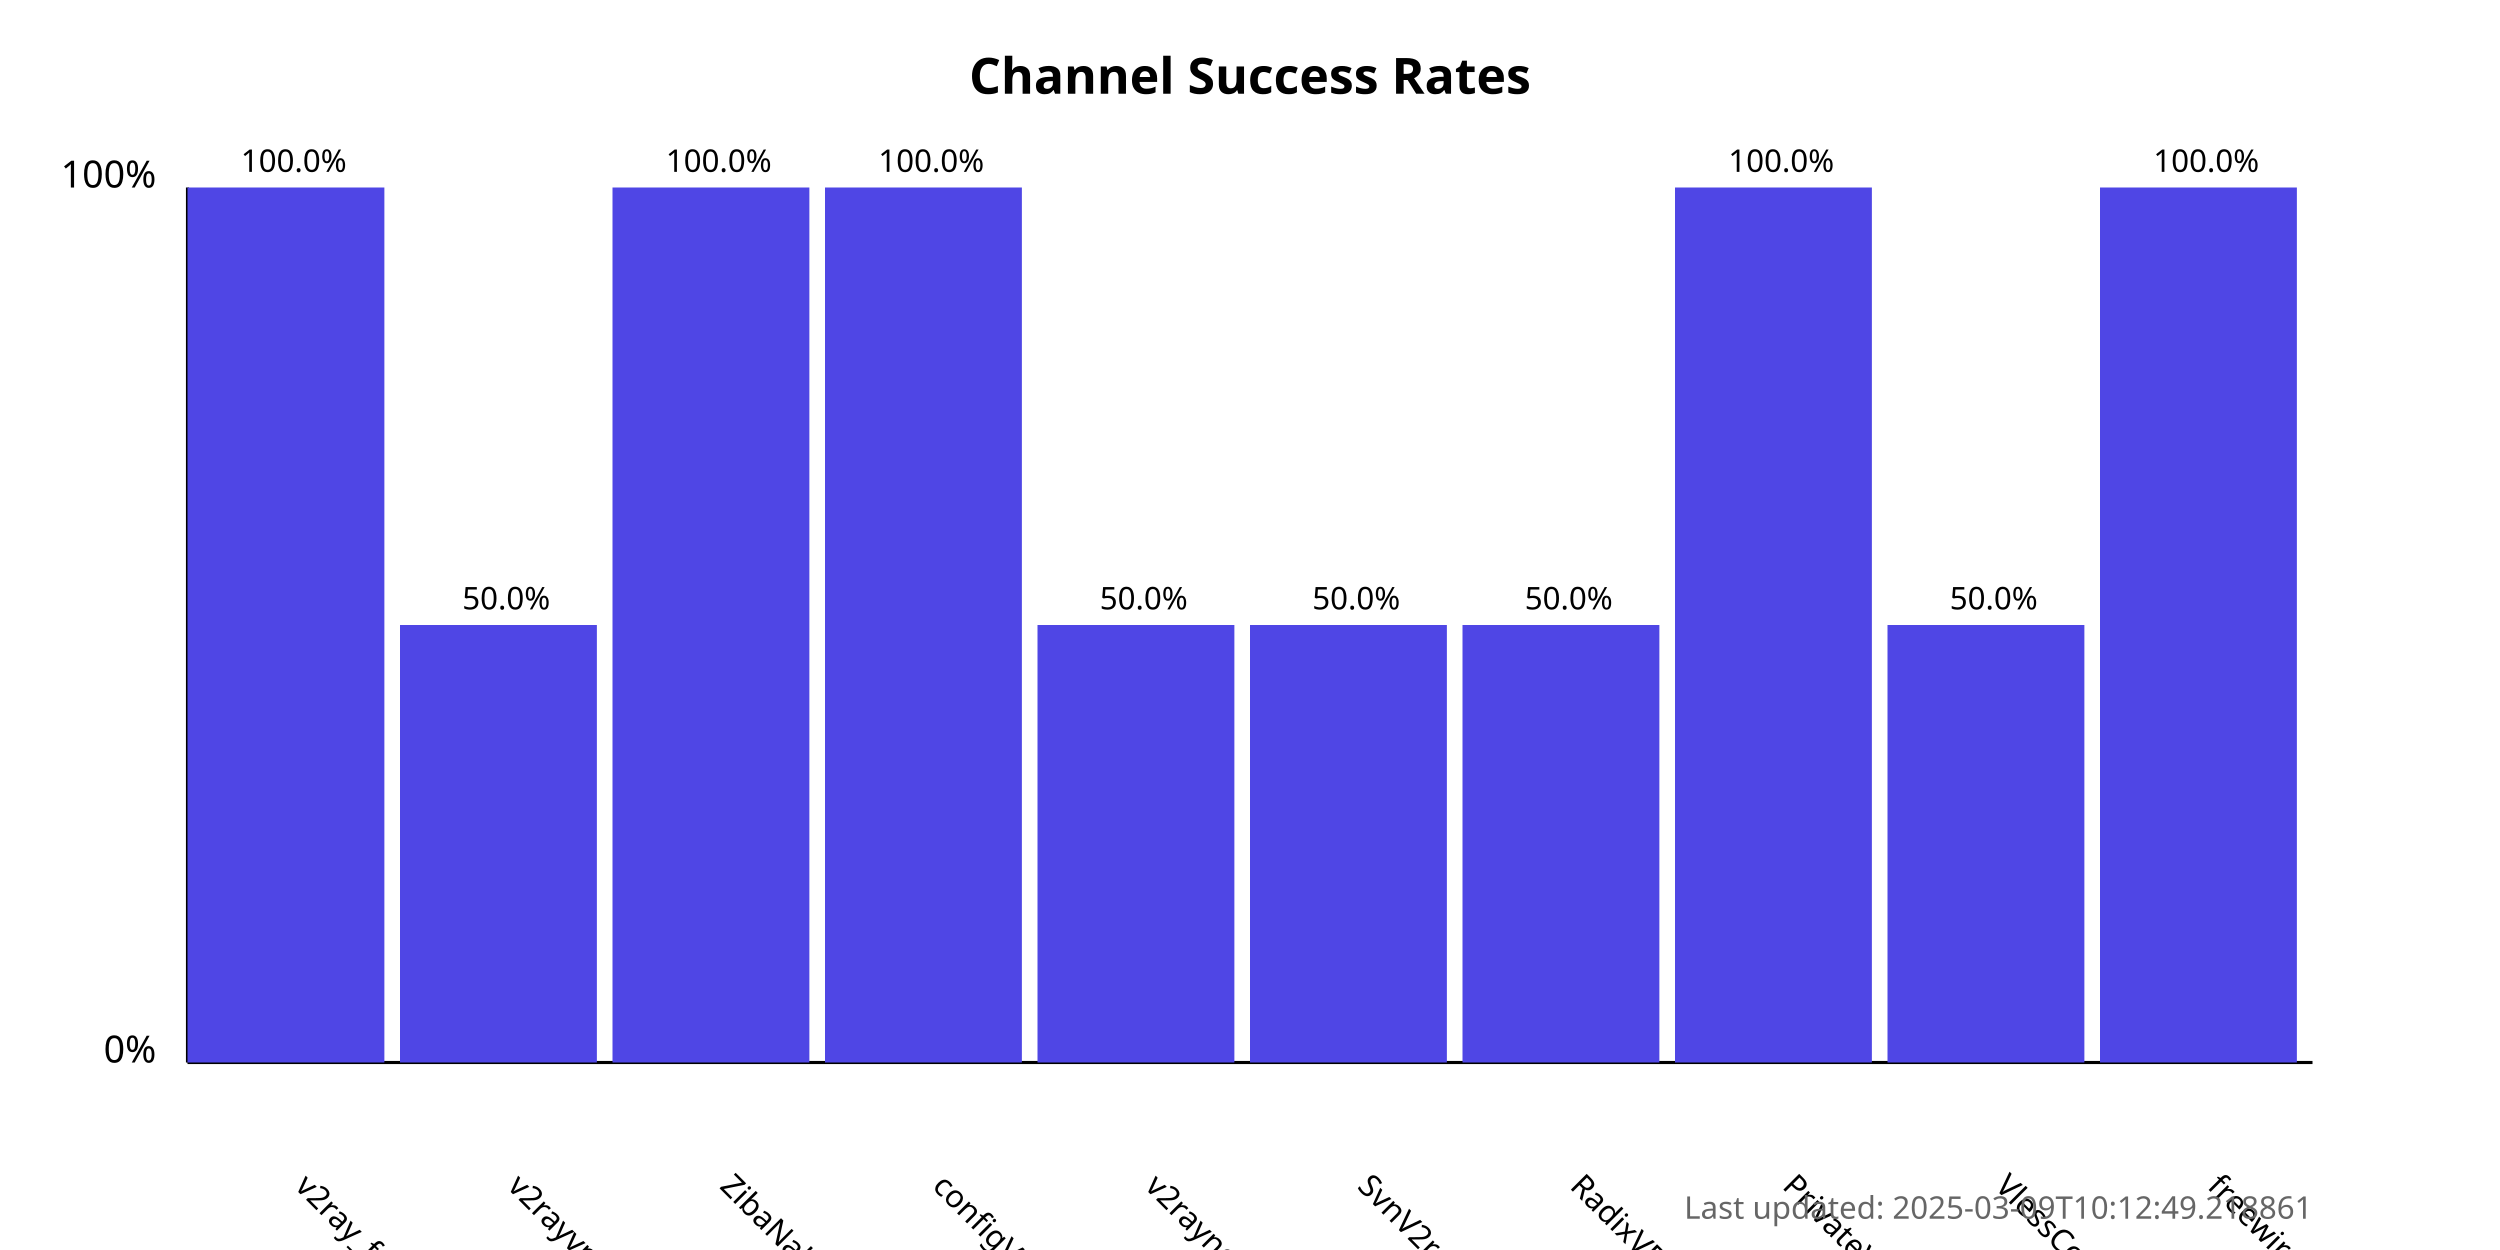
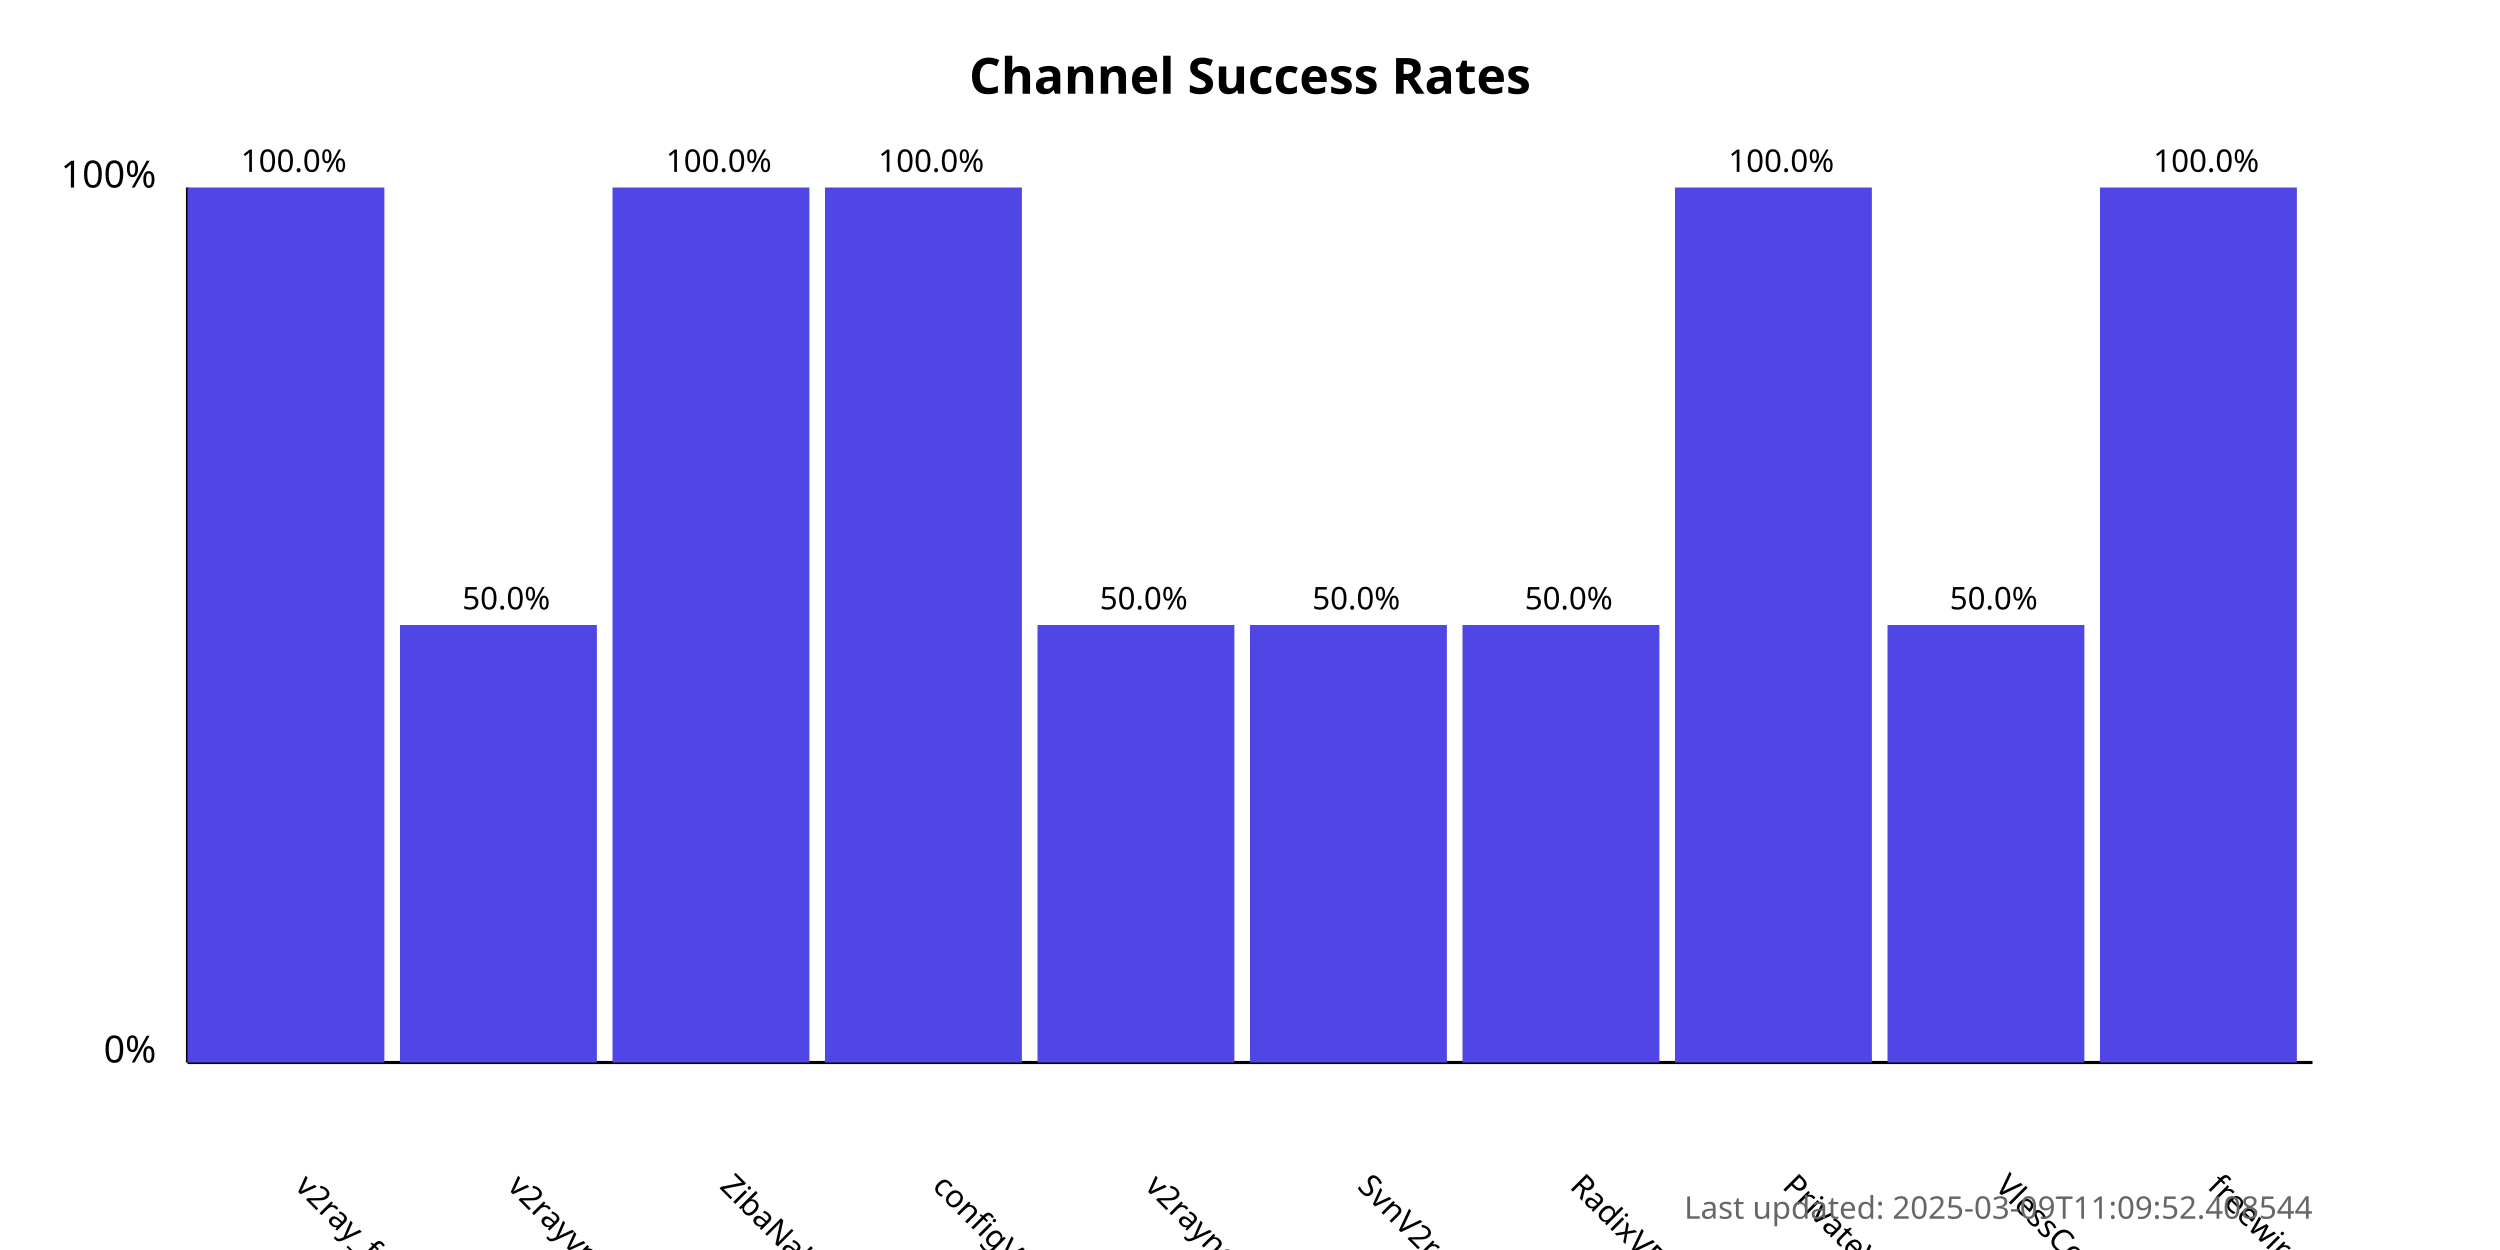
<svg xmlns="http://www.w3.org/2000/svg" width="800" height="400">
  <style>
            .chart-title { font: bold 16px sans-serif; }
            .axis-label { font: 12px sans-serif; }
            .tick-label { font: 10px sans-serif; }
            .bar { fill: #4f46e5; }
            .bar:hover { fill: #6366f1; }
            .timestamp { font: 10px sans-serif; fill: #666; }
        </style>
  <text x="400.0" y="30" text-anchor="middle" class="chart-title">
            Channel Success Rates
        </text>
  <line x1="60" y1="340" x2="60" y2="60" stroke="black" stroke-width="1" />
  <line x1="60" y1="340" x2="740" y2="340" stroke="black" stroke-width="1" />
  <text x="50" y="340" text-anchor="end" class="axis-label">0%</text>
  <text x="50" y="60" text-anchor="end" class="axis-label">100%</text>
  <g>
    <rect x="60" y="60.0" width="63.0" height="280.0" class="bar" />
    <text x="94.0" y="380" transform="rotate(45, 94.0, 380)" text-anchor="start" class="tick-label">
                v2ray_free_conf
            </text>
    <text x="94.0" y="55.0" text-anchor="middle" class="tick-label">
                100.0%
            </text>
  </g>
  <g>
    <rect x="128.0" y="200.0" width="63.0" height="140.0" class="bar" />
    <text x="162.0" y="380" transform="rotate(45, 162.0, 380)" text-anchor="start" class="tick-label">
                v2rayvpno
            </text>
    <text x="162.0" y="195.0" text-anchor="middle" class="tick-label">
                50.0%
            </text>
  </g>
  <g>
    <rect x="196.0" y="60.0" width="63.0" height="280.0" class="bar" />
    <text x="230.0" y="380" transform="rotate(45, 230.0, 380)" text-anchor="start" class="tick-label">
                ZibaNabz
            </text>
    <text x="230.0" y="55.0" text-anchor="middle" class="tick-label">
                100.0%
            </text>
  </g>
  <g>
    <rect x="264.0" y="60.0" width="63.0" height="280.0" class="bar" />
    <text x="298.0" y="380" transform="rotate(45, 298.0, 380)" text-anchor="start" class="tick-label">
                configV2rayForFree
            </text>
    <text x="298.0" y="55.0" text-anchor="middle" class="tick-label">
                100.0%
            </text>
  </g>
  <g>
    <rect x="332.0" y="200.0" width="63.0" height="140.0" class="bar" />
    <text x="366.0" y="380" transform="rotate(45, 366.0, 380)" text-anchor="start" class="tick-label">
                v2rayngvpn
            </text>
    <text x="366.0" y="195.0" text-anchor="middle" class="tick-label">
                50.0%
            </text>
  </g>
  <g>
    <rect x="400.0" y="200.0" width="63.0" height="140.0" class="bar" />
    <text x="434.0" y="380" transform="rotate(45, 434.0, 380)" text-anchor="start" class="tick-label">
                SvnV2ray
            </text>
    <text x="434.0" y="195.0" text-anchor="middle" class="tick-label">
                50.0%
            </text>
  </g>
  <g>
    <rect x="468.0" y="200.0" width="63.0" height="140.0" class="bar" />
    <text x="502.0" y="380" transform="rotate(45, 502.0, 380)" text-anchor="start" class="tick-label">
                RadixVPN
            </text>
    <text x="502.0" y="195.0" text-anchor="middle" class="tick-label">
                50.0%
            </text>
  </g>
  <g>
    <rect x="536.0" y="60.0" width="63.0" height="280.0" class="bar" />
    <text x="570.0" y="380" transform="rotate(45, 570.0, 380)" text-anchor="start" class="tick-label">
                PrivateVPNs
            </text>
    <text x="570.0" y="55.0" text-anchor="middle" class="tick-label">
                100.0%
            </text>
  </g>
  <g>
    <rect x="604.0" y="200.0" width="63.0" height="140.0" class="bar" />
    <text x="638.0" y="380" transform="rotate(45, 638.0, 380)" text-anchor="start" class="tick-label">
                VlessConfig
            </text>
    <text x="638.0" y="195.0" text-anchor="middle" class="tick-label">
                50.0%
            </text>
  </g>
  <g>
    <rect x="672.0" y="60.0" width="63.0" height="280.0" class="bar" />
    <text x="706.0" y="380" transform="rotate(45, 706.0, 380)" text-anchor="start" class="tick-label">
                freewireguard
            </text>
    <text x="706.0" y="55.0" text-anchor="middle" class="tick-label">
                100.0%
            </text>
  </g>
  <text x="740" y="390" text-anchor="end" class="timestamp">
-             Last updated: 2025-03-09T10:12:49.218861
+             Last updated: 2025-03-09T11:09:52.408544
        </text>
</svg>
